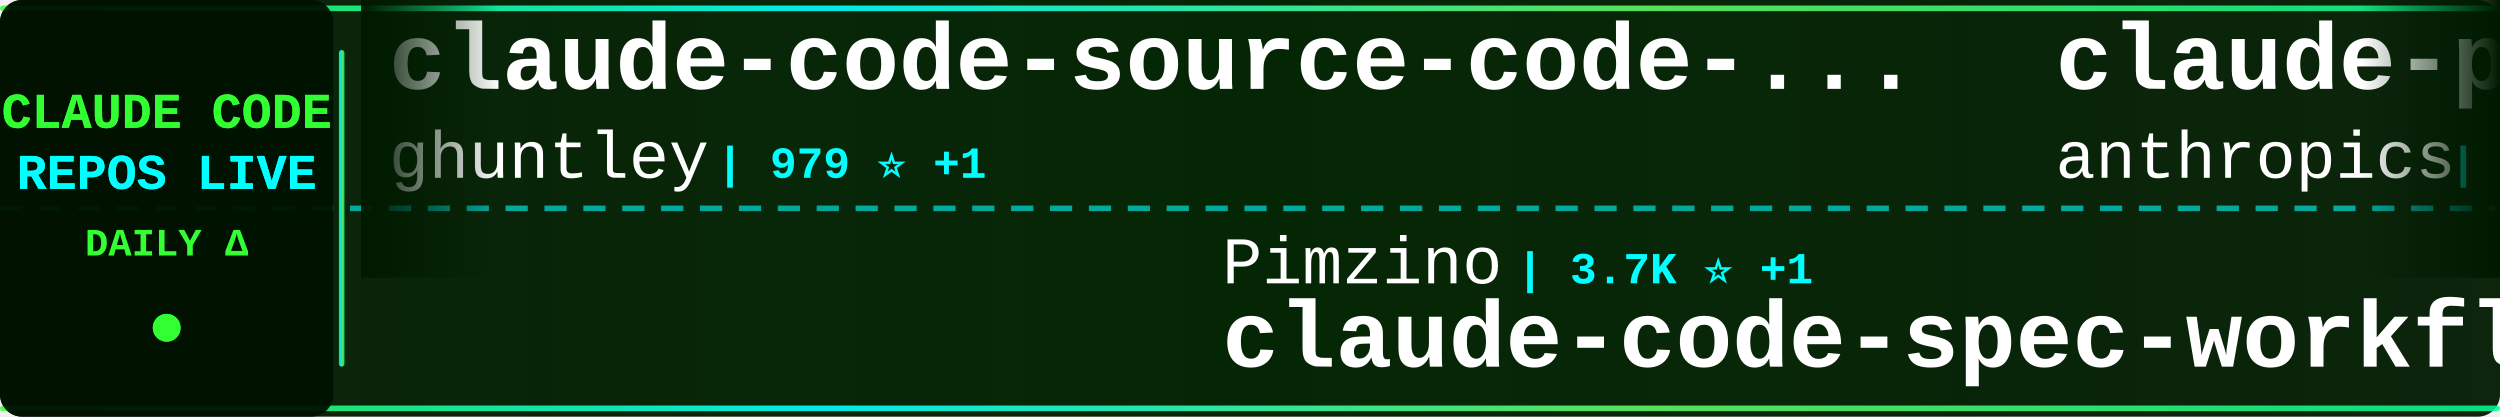
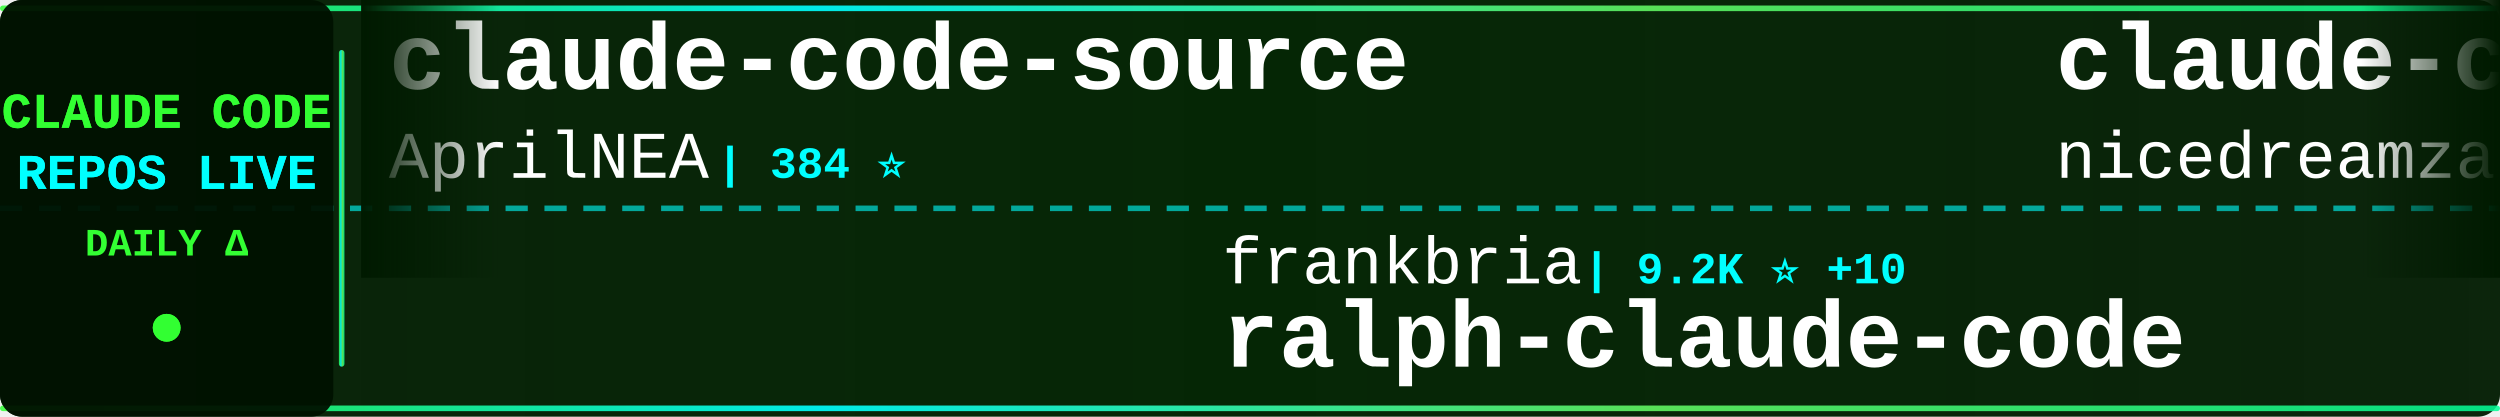
<svg xmlns="http://www.w3.org/2000/svg" width="900" height="150">
  <defs>
    <linearGradient id="tickerBg" x1="0%" y1="0%" x2="100%" y2="0%">
      <stop offset="0%" style="stop-color:#001a00;stop-opacity:0.95" />
      <stop offset="50%" style="stop-color:#002200;stop-opacity:0.98" />
      <stop offset="100%" style="stop-color:#001a00;stop-opacity:0.95" />
    </linearGradient>
    <linearGradient id="borderGrad" x1="0%" y1="0%" x2="100%" y2="0%">
      <stop offset="0%" style="stop-color:#33ff33;stop-opacity:0.85">
        <animate attributeName="stop-opacity" values="0.85;1;0.85" dur="2s" repeatCount="indefinite" />
      </stop>
      <stop offset="33%" style="stop-color:#00ffff;stop-opacity:0.9">
        <animate attributeName="stop-opacity" values="0.9;1;0.9" dur="2.2s" repeatCount="indefinite" />
      </stop>
      <stop offset="66%" style="stop-color:#66ff66;stop-opacity:0.85">
        <animate attributeName="stop-opacity" values="0.85;1;0.85" dur="1.8s" repeatCount="indefinite" />
      </stop>
      <stop offset="100%" style="stop-color:#00ff99;stop-opacity:0.85">
        <animate attributeName="stop-opacity" values="0.85;1;0.85" dur="2s" repeatCount="indefinite" />
      </stop>
    </linearGradient>
    <filter id="textGlow">
      <feGaussianBlur stdDeviation="0.1" result="coloredBlur" />
      <feMerge>
        <feMergeNode in="coloredBlur" />
        <feMergeNode in="SourceGraphic" />
      </feMerge>
    </filter>
    <filter id="metricGlow">
      <feGaussianBlur stdDeviation="0.2" result="coloredBlur" />
      <feMerge>
        <feMergeNode in="coloredBlur" />
        <feMergeNode in="SourceGraphic" />
      </feMerge>
    </filter>
    <linearGradient id="leftFade" x1="0%" y1="0%" x2="100%" y2="0%">
      <stop offset="0%" style="stop-color:#001a00;stop-opacity:1" />
      <stop offset="100%" style="stop-color:#001a00;stop-opacity:0" />
    </linearGradient>
    <linearGradient id="rightFade" x1="0%" y1="0%" x2="100%" y2="0%">
      <stop offset="0%" style="stop-color:#001a00;stop-opacity:0" />
      <stop offset="100%" style="stop-color:#001a00;stop-opacity:1" />
    </linearGradient>
  </defs>
  <rect width="900" height="150" fill="url(#tickerBg)" rx="8" />
  <rect x="0" y="2" width="900" height="2" fill="url(#borderGrad)" rx="1" />
  <rect x="0" y="146" width="900" height="2" fill="url(#borderGrad)" rx="1" />
  <line x1="0" y1="75" x2="900" y2="75" stroke="#00ffff" stroke-width="2" stroke-dasharray="8 6" opacity="0.6" />
  <rect x="0" y="0" width="120" height="150" fill="#001100" opacity="0.95" rx="8" />
  <text x="60" y="46" font-family="'Courier New', monospace" font-size="18" font-weight="bold" fill="#33ff33" text-anchor="middle" filter="url(#textGlow)">
    CLAUDE CODE
  </text>
  <text x="60" y="68" font-family="'Courier New', monospace" font-size="18" font-weight="bold" fill="#00ffff" text-anchor="middle" filter="url(#textGlow)">
    REPOS LIVE
  </text>
  <text x="60" y="92" font-family="'Courier New', monospace" font-size="14" font-weight="bold" fill="#33ff33" text-anchor="middle">
    DAILY Δ
  </text>
  <circle cx="60" cy="118" r="5" fill="#33ff33" filter="url(#metricGlow)">
    <animate attributeName="r" values="4;6;4" dur="1.5s" repeatCount="indefinite" />
    <animate attributeName="opacity" values="0.6;1;0.6" dur="1.5s" repeatCount="indefinite" />
  </circle>
  <rect x="122" y="18" width="2" height="114" fill="url(#borderGrad)" rx="1" />
  <clipPath id="tickerClip">
    <rect x="130" y="0" width="770" height="150" />
  </clipPath>
  <g clip-path="url(#tickerClip)">
    <g id="tickerItems">
      <animateTransform attributeName="transform" attributeType="XML" type="translate" from="0 0" to="-3000 0" dur="54s" repeatCount="indefinite" />
      <g transform="translate(0, 0)">
-         <text x="140" y="32" font-family="'Courier New', monospace" font-size="34" font-weight="bold" fill="#ffffff">claude-code-source-code-...</text>
-         <text x="140" y="64" font-family="'Courier New', monospace" font-size="24" font-weight="normal" fill="#ffffff" opacity="1.0">ghuntley</text>
-         <text x="258" y="64" font-family="'Courier New', monospace" font-size="16" font-weight="bold" fill="#00ffff"> | 979 ⭐ +1</text>
+         <text x="140" y="32" font-family="'Courier New', monospace" font-size="34" font-weight="bold" fill="#ffffff">claude-code-source</text>
+         <text x="140" y="64" font-family="'Courier New', monospace" font-size="24" font-weight="normal" fill="#ffffff" opacity="1.0">AprilNEA</text>
+         <text x="258" y="64" font-family="'Courier New', monospace" font-size="16" font-weight="bold" fill="#00ffff"> | 384 ⭐</text>
      </g>
      <g transform="translate(300, 0)">
-         <text x="140" y="102" font-family="'Courier New', monospace" font-size="24" font-weight="normal" fill="#ffffff" opacity="1.0">Pimzino</text>
-         <text x="246" y="102" font-family="'Courier New', monospace" font-size="16" font-weight="bold" fill="#00ffff"> | 3.7K ⭐ +1</text>
-         <text x="140" y="132" font-family="'Courier New', monospace" font-size="34" font-weight="bold" fill="#ffffff">claude-code-spec-workflo...</text>
+         <text x="140" y="102" font-family="'Courier New', monospace" font-size="24" font-weight="normal" fill="#ffffff" opacity="1.0">frankbria</text>
+         <text x="270" y="102" font-family="'Courier New', monospace" font-size="16" font-weight="bold" fill="#00ffff"> | 9.2K ⭐ +10</text>
+         <text x="140" y="132" font-family="'Courier New', monospace" font-size="34" font-weight="bold" fill="#ffffff">ralph-claude-code</text>
      </g>
      <g transform="translate(600, 0)">
-         <text x="140" y="32" font-family="'Courier New', monospace" font-size="34" font-weight="bold" fill="#ffffff">claude-plugins-official</text>
-         <text x="140" y="64" font-family="'Courier New', monospace" font-size="24" font-weight="normal" fill="#ffffff" opacity="1.0">anthropics</text>
-         <text x="282" y="64" font-family="'Courier New', monospace" font-size="16" font-weight="bold" fill="#00ffff"> | 28.3K ⭐ +253</text>
+         <text x="140" y="32" font-family="'Courier New', monospace" font-size="34" font-weight="bold" fill="#ffffff">claude-code-local</text>
+         <text x="140" y="64" font-family="'Courier New', monospace" font-size="24" font-weight="normal" fill="#ffffff" opacity="1.0">nicedreamzapp</text>
+         <text x="318" y="64" font-family="'Courier New', monospace" font-size="16" font-weight="bold" fill="#00ffff"> | 2.7K ⭐ +7</text>
      </g>
      <g transform="translate(900, 0)">
-         <text x="140" y="102" font-family="'Courier New', monospace" font-size="24" font-weight="normal" fill="#ffffff" opacity="1.0">musistudio</text>
-         <text x="282" y="102" font-family="'Courier New', monospace" font-size="16" font-weight="bold" fill="#00ffff"> | 34.5K ⭐ +35</text>
-         <text x="140" y="132" font-family="'Courier New', monospace" font-size="34" font-weight="bold" fill="#ffffff">claude-code-router</text>
+         <text x="140" y="102" font-family="'Courier New', monospace" font-size="24" font-weight="normal" fill="#ffffff" opacity="1.0">anthropics</text>
+         <text x="282" y="102" font-family="'Courier New', monospace" font-size="16" font-weight="bold" fill="#00ffff"> | 28.3K ⭐ +183</text>
+         <text x="140" y="132" font-family="'Courier New', monospace" font-size="34" font-weight="bold" fill="#ffffff">claude-plugins-official</text>
      </g>
      <g transform="translate(1200, 0)">
-         <text x="140" y="32" font-family="'Courier New', monospace" font-size="34" font-weight="bold" fill="#ffffff">claude-code-pm-course</text>
-         <text x="140" y="64" font-family="'Courier New', monospace" font-size="24" font-weight="normal" fill="#ffffff" opacity="1.0">carlvellotti</text>
-         <text x="306" y="64" font-family="'Courier New', monospace" font-size="16" font-weight="bold" fill="#00ffff"> | 2.1K ⭐ +3</text>
+         <text x="140" y="32" font-family="'Courier New', monospace" font-size="34" font-weight="bold" fill="#ffffff">claude_code_src</text>
+         <text x="140" y="64" font-family="'Courier New', monospace" font-size="24" font-weight="normal" fill="#ffffff" opacity="1.0">ponponon</text>
+         <text x="258" y="64" font-family="'Courier New', monospace" font-size="16" font-weight="bold" fill="#00ffff"> | 2.3K ⭐ +1</text>
      </g>
      <g transform="translate(1500, 0)">
-         <text x="140" y="102" font-family="'Courier New', monospace" font-size="24" font-weight="normal" fill="#ffffff" opacity="1.0">huangserva</text>
-         <text x="282" y="102" font-family="'Courier New', monospace" font-size="16" font-weight="bold" fill="#00ffff"> | 589 ⭐ +1</text>
-         <text x="140" y="132" font-family="'Courier New', monospace" font-size="34" font-weight="bold" fill="#ffffff">claude-code-cli</text>
+         <text x="140" y="102" font-family="'Courier New', monospace" font-size="24" font-weight="normal" fill="#ffffff" opacity="1.0">ykdojo</text>
+         <text x="234" y="102" font-family="'Courier New', monospace" font-size="16" font-weight="bold" fill="#00ffff"> | 8.5K ⭐ +20</text>
+         <text x="140" y="132" font-family="'Courier New', monospace" font-size="34" font-weight="bold" fill="#ffffff">claude-code-tips</text>
      </g>
      <g transform="translate(1800, 0)">
-         <text x="140" y="32" font-family="'Courier New', monospace" font-size="34" font-weight="bold" fill="#ffffff">Claude-Code-Game-Studios</text>
-         <text x="140" y="64" font-family="'Courier New', monospace" font-size="24" font-weight="normal" fill="#ffffff" opacity="1.0">Donchitos</text>
-         <text x="270" y="64" font-family="'Courier New', monospace" font-size="16" font-weight="bold" fill="#00ffff"> | 20.2K ⭐ +123</text>
+         <text x="140" y="32" font-family="'Courier New', monospace" font-size="34" font-weight="bold" fill="#ffffff">edmunds-claude-code</text>
+         <text x="140" y="64" font-family="'Courier New', monospace" font-size="24" font-weight="normal" fill="#ffffff" opacity="1.0">edmund-io</text>
+         <text x="270" y="64" font-family="'Courier New', monospace" font-size="16" font-weight="bold" fill="#00ffff"> | 1.4K ⭐ +1</text>
      </g>
      <g transform="translate(2100, 0)">
-         <text x="140" y="102" font-family="'Courier New', monospace" font-size="24" font-weight="normal" fill="#ffffff" opacity="1.0">sugyan</text>
-         <text x="234" y="102" font-family="'Courier New', monospace" font-size="16" font-weight="bold" fill="#00ffff"> | 1.1K ⭐ +1</text>
-         <text x="140" y="132" font-family="'Courier New', monospace" font-size="34" font-weight="bold" fill="#ffffff">claude-code-webui</text>
+         <text x="140" y="102" font-family="'Courier New', monospace" font-size="24" font-weight="normal" fill="#ffffff" opacity="1.0">repowise-dev</text>
+         <text x="306" y="102" font-family="'Courier New', monospace" font-size="16" font-weight="bold" fill="#00ffff"> | 1.1K ⭐ +3</text>
+         <text x="140" y="132" font-family="'Courier New', monospace" font-size="34" font-weight="bold" fill="#ffffff">claude-code-prompts</text>
      </g>
      <g transform="translate(2400, 0)">
-         <text x="140" y="32" font-family="'Courier New', monospace" font-size="34" font-weight="bold" fill="#ffffff">claude-code-system-promp...</text>
-         <text x="140" y="64" font-family="'Courier New', monospace" font-size="24" font-weight="normal" fill="#ffffff" opacity="1.0">Piebald-AI</text>
-         <text x="282" y="64" font-family="'Courier New', monospace" font-size="16" font-weight="bold" fill="#00ffff"> | 10.6K ⭐ +33</text>
+         <text x="140" y="32" font-family="'Courier New', monospace" font-size="34" font-weight="bold" fill="#ffffff">my-claude-code-setup</text>
+         <text x="140" y="64" font-family="'Courier New', monospace" font-size="24" font-weight="normal" fill="#ffffff" opacity="1.0">centminmod</text>
+         <text x="282" y="64" font-family="'Courier New', monospace" font-size="16" font-weight="bold" fill="#00ffff"> | 2.4K ⭐ +4</text>
      </g>
      <g transform="translate(2700, 0)">
-         <text x="140" y="102" font-family="'Courier New', monospace" font-size="24" font-weight="normal" fill="#ffffff" opacity="1.0">feiskyer</text>
-         <text x="258" y="102" font-family="'Courier New', monospace" font-size="16" font-weight="bold" fill="#00ffff"> | 1.5K ⭐ +1</text>
-         <text x="140" y="132" font-family="'Courier New', monospace" font-size="34" font-weight="bold" fill="#ffffff">claude-code-settings</text>
+         <text x="140" y="102" font-family="'Courier New', monospace" font-size="24" font-weight="normal" fill="#ffffff" opacity="1.0">diet103</text>
+         <text x="246" y="102" font-family="'Courier New', monospace" font-size="16" font-weight="bold" fill="#00ffff"> | 9.7K ⭐ +3</text>
+         <text x="140" y="132" font-family="'Courier New', monospace" font-size="34" font-weight="bold" fill="#ffffff">claude-code-infrastructu...</text>
      </g>
      <g transform="translate(3000, 0)">
-         <text x="140" y="32" font-family="'Courier New', monospace" font-size="34" font-weight="bold" fill="#ffffff">claude-code-source-code-...</text>
-         <text x="140" y="64" font-family="'Courier New', monospace" font-size="24" font-weight="normal" fill="#ffffff" opacity="1.0">ghuntley</text>
-         <text x="258" y="64" font-family="'Courier New', monospace" font-size="16" font-weight="bold" fill="#00ffff"> | 979 ⭐ +1</text>
+         <text x="140" y="32" font-family="'Courier New', monospace" font-size="34" font-weight="bold" fill="#ffffff">claude-code-source</text>
+         <text x="140" y="64" font-family="'Courier New', monospace" font-size="24" font-weight="normal" fill="#ffffff" opacity="1.0">AprilNEA</text>
+         <text x="258" y="64" font-family="'Courier New', monospace" font-size="16" font-weight="bold" fill="#00ffff"> | 384 ⭐</text>
      </g>
      <g transform="translate(3300, 0)">
-         <text x="140" y="102" font-family="'Courier New', monospace" font-size="24" font-weight="normal" fill="#ffffff" opacity="1.0">Pimzino</text>
-         <text x="246" y="102" font-family="'Courier New', monospace" font-size="16" font-weight="bold" fill="#00ffff"> | 3.7K ⭐ +1</text>
-         <text x="140" y="132" font-family="'Courier New', monospace" font-size="34" font-weight="bold" fill="#ffffff">claude-code-spec-workflo...</text>
+         <text x="140" y="102" font-family="'Courier New', monospace" font-size="24" font-weight="normal" fill="#ffffff" opacity="1.0">frankbria</text>
+         <text x="270" y="102" font-family="'Courier New', monospace" font-size="16" font-weight="bold" fill="#00ffff"> | 9.2K ⭐ +10</text>
+         <text x="140" y="132" font-family="'Courier New', monospace" font-size="34" font-weight="bold" fill="#ffffff">ralph-claude-code</text>
      </g>
      <g transform="translate(3600, 0)">
-         <text x="140" y="32" font-family="'Courier New', monospace" font-size="34" font-weight="bold" fill="#ffffff">claude-plugins-official</text>
-         <text x="140" y="64" font-family="'Courier New', monospace" font-size="24" font-weight="normal" fill="#ffffff" opacity="1.0">anthropics</text>
-         <text x="282" y="64" font-family="'Courier New', monospace" font-size="16" font-weight="bold" fill="#00ffff"> | 28.3K ⭐ +253</text>
+         <text x="140" y="32" font-family="'Courier New', monospace" font-size="34" font-weight="bold" fill="#ffffff">claude-code-local</text>
+         <text x="140" y="64" font-family="'Courier New', monospace" font-size="24" font-weight="normal" fill="#ffffff" opacity="1.0">nicedreamzapp</text>
+         <text x="318" y="64" font-family="'Courier New', monospace" font-size="16" font-weight="bold" fill="#00ffff"> | 2.7K ⭐ +7</text>
      </g>
      <g transform="translate(3900, 0)">
-         <text x="140" y="102" font-family="'Courier New', monospace" font-size="24" font-weight="normal" fill="#ffffff" opacity="1.0">musistudio</text>
-         <text x="282" y="102" font-family="'Courier New', monospace" font-size="16" font-weight="bold" fill="#00ffff"> | 34.5K ⭐ +35</text>
-         <text x="140" y="132" font-family="'Courier New', monospace" font-size="34" font-weight="bold" fill="#ffffff">claude-code-router</text>
+         <text x="140" y="102" font-family="'Courier New', monospace" font-size="24" font-weight="normal" fill="#ffffff" opacity="1.0">anthropics</text>
+         <text x="282" y="102" font-family="'Courier New', monospace" font-size="16" font-weight="bold" fill="#00ffff"> | 28.3K ⭐ +183</text>
+         <text x="140" y="132" font-family="'Courier New', monospace" font-size="34" font-weight="bold" fill="#ffffff">claude-plugins-official</text>
      </g>
    </g>
  </g>
  <rect x="130" y="0" width="50" height="100" fill="url(#leftFade)" />
  <rect x="850" y="0" width="50" height="100" fill="url(#rightFade)" />
</svg>
